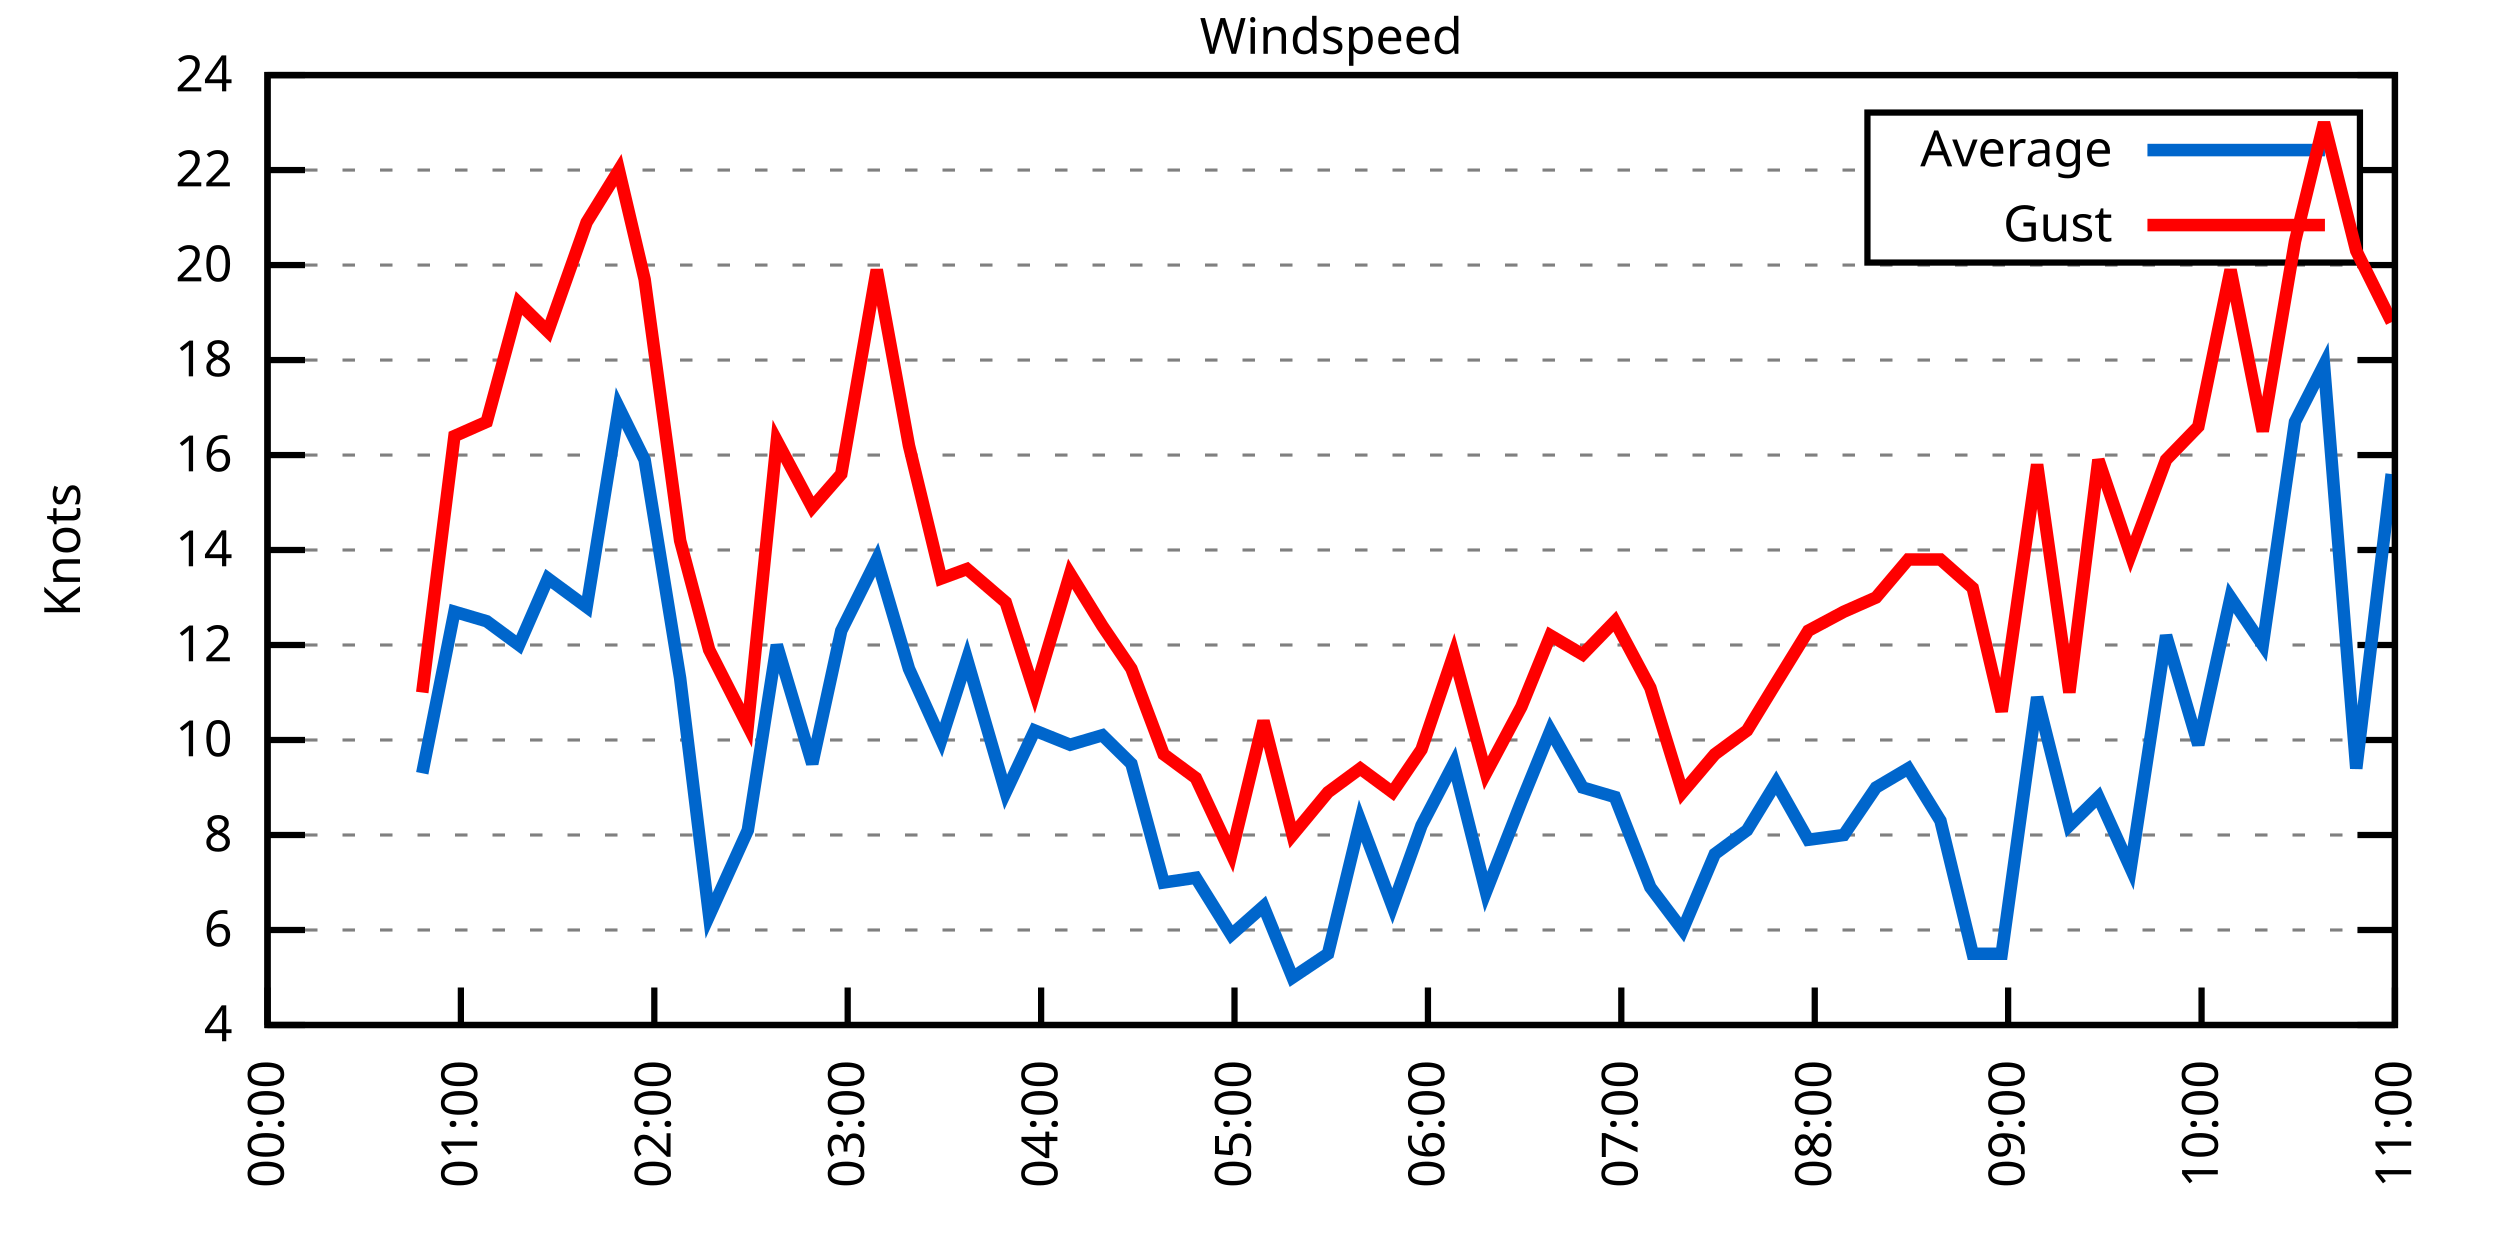
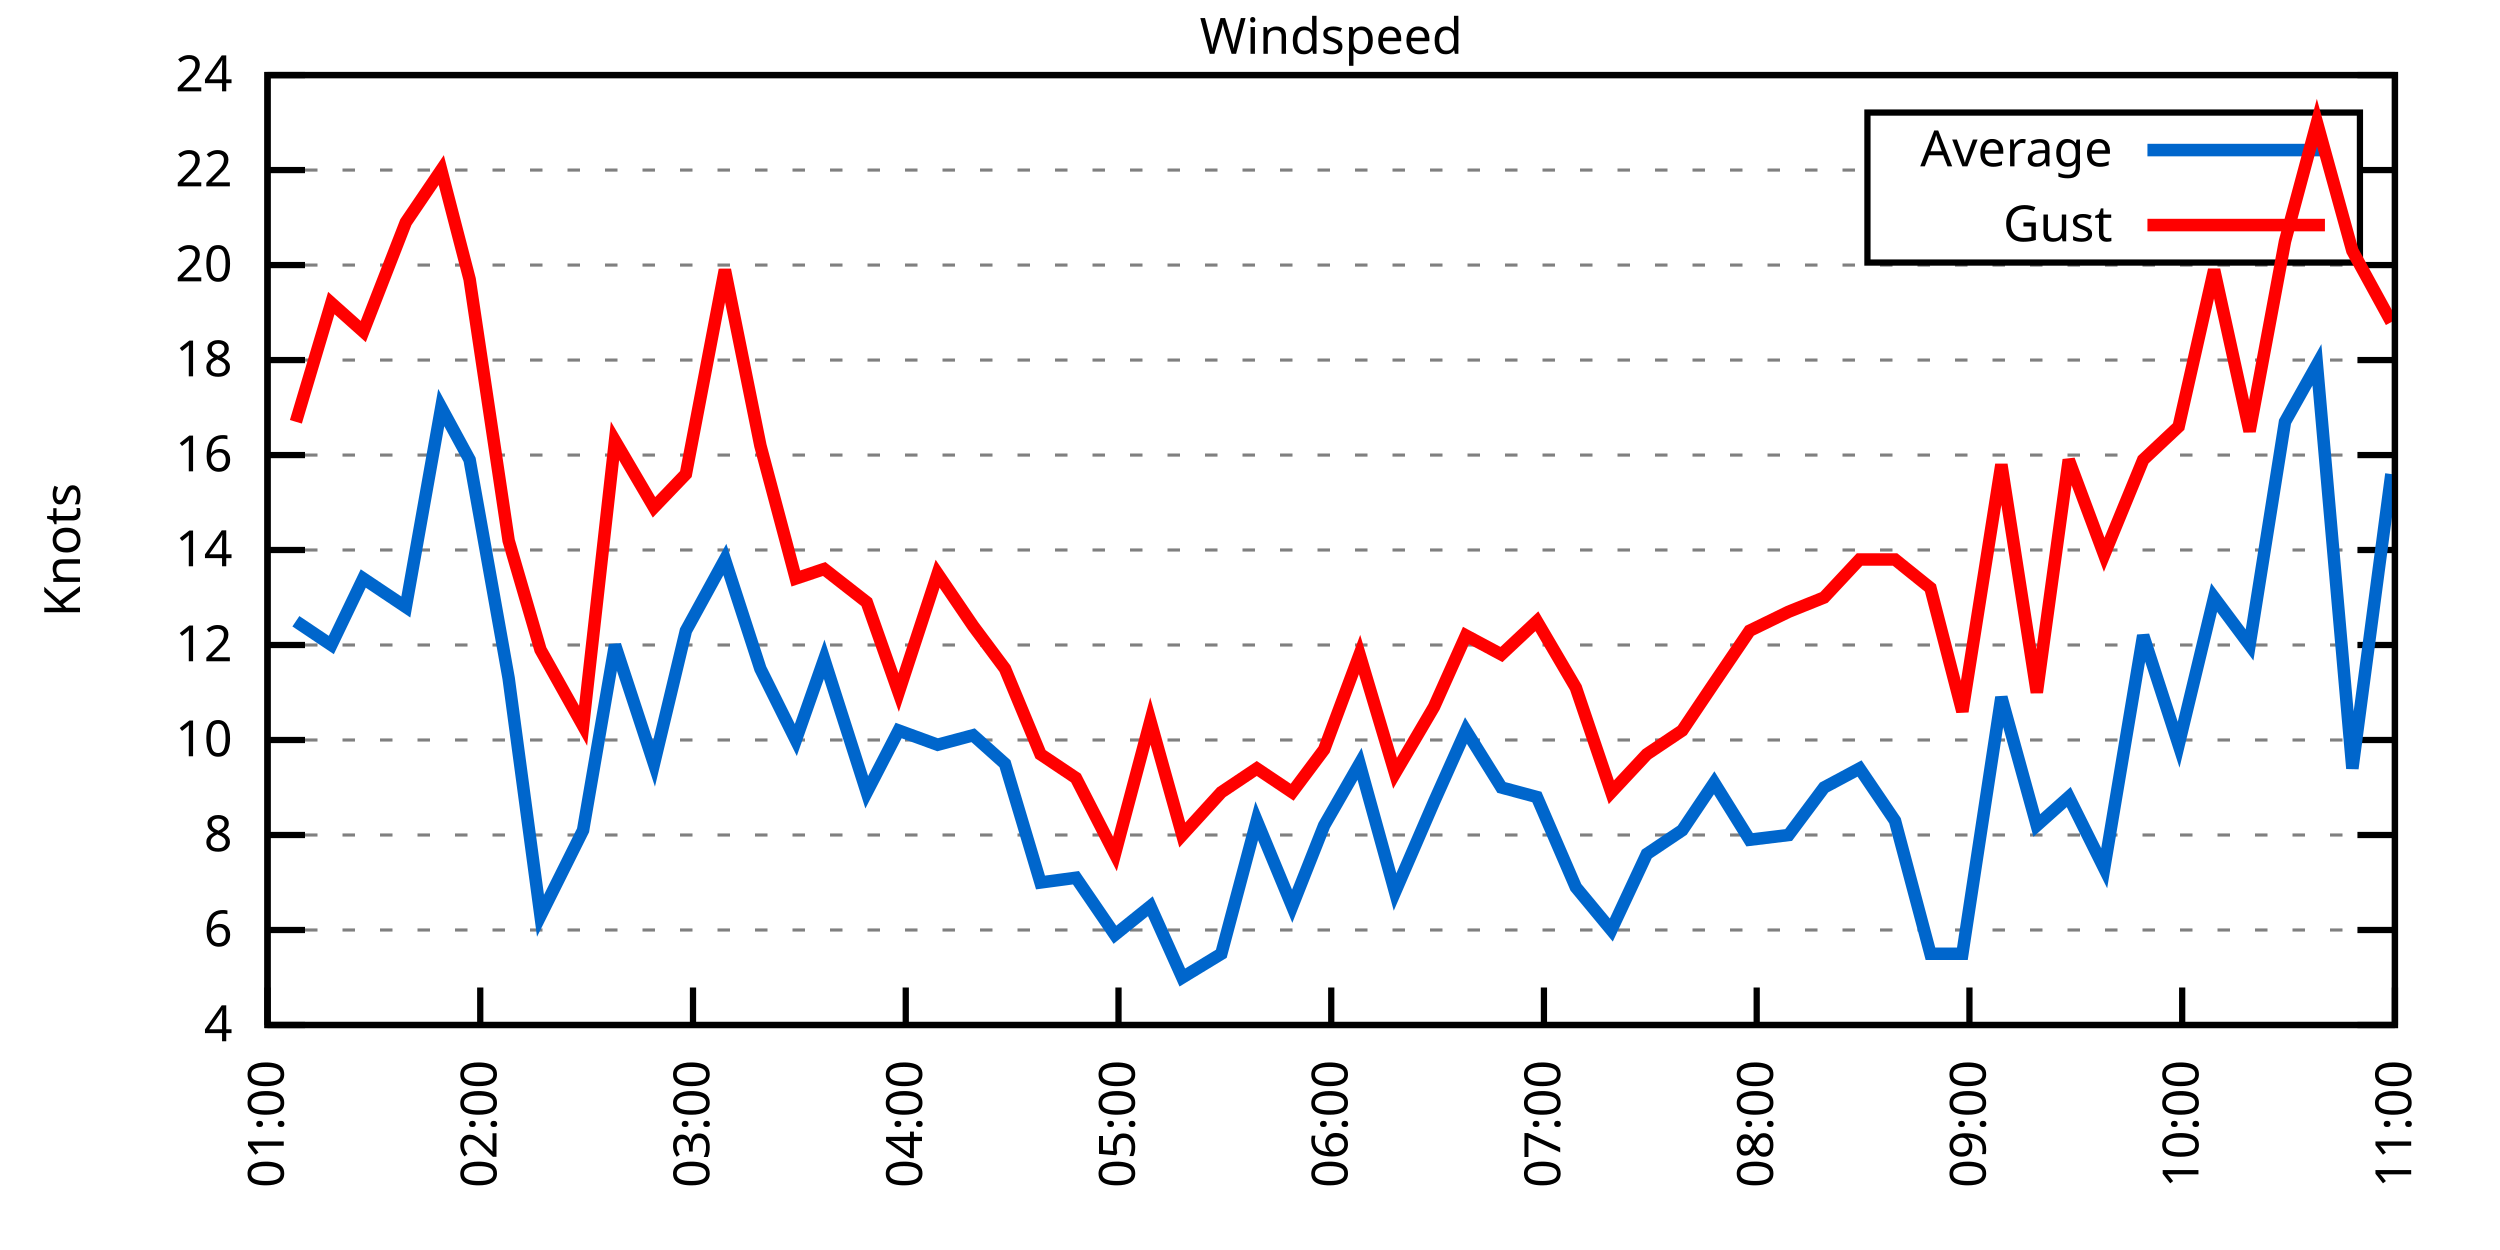
<svg xmlns="http://www.w3.org/2000/svg" xmlns:xlink="http://www.w3.org/1999/xlink" width="400" height="200" viewBox="0 0 400 200">
  <g id="gnuplot_canvas">
    <rect x="0" y="0" width="400" height="200" fill="none" />
    <defs>
      <circle id="gpDot" r="0.5" stroke-width="0.5" stroke="currentColor" />
      <path id="gpPt0" stroke-width="0.333" stroke="currentColor" d="M-1,0 h2 M0,-1 v2" />
      <path id="gpPt1" stroke-width="0.333" stroke="currentColor" d="M-1,-1 L1,1 M1,-1 L-1,1" />
      <path id="gpPt2" stroke-width="0.333" stroke="currentColor" d="M-1,0 L1,0 M0,-1 L0,1 M-1,-1 L1,1 M-1,1 L1,-1" />
      <rect id="gpPt3" stroke-width="0.333" stroke="currentColor" x="-1" y="-1" width="2" height="2" />
      <rect id="gpPt4" stroke-width="0.333" stroke="currentColor" fill="currentColor" x="-1" y="-1" width="2" height="2" />
      <circle id="gpPt5" stroke-width="0.333" stroke="currentColor" cx="0" cy="0" r="1" />
      <use xlink:href="#gpPt5" id="gpPt6" fill="currentColor" stroke="none" />
      <path id="gpPt7" stroke-width="0.333" stroke="currentColor" d="M0,-1.33 L-1.33,0.67 L1.33,0.67 z" />
      <use xlink:href="#gpPt7" id="gpPt8" fill="currentColor" stroke="none" />
      <use xlink:href="#gpPt7" id="gpPt9" stroke="currentColor" transform="rotate(180)" />
      <use xlink:href="#gpPt9" id="gpPt10" fill="currentColor" stroke="none" />
      <use xlink:href="#gpPt3" id="gpPt11" stroke="currentColor" transform="rotate(45)" />
      <use xlink:href="#gpPt11" id="gpPt12" fill="currentColor" stroke="none" />
      <path id="gpPt13" stroke-width="0.333" stroke="currentColor" d="M0,1.330 L1.265,0.411 L0.782,-1.067 L-0.782,-1.076 L-1.265,0.411 z" />
      <use xlink:href="#gpPt13" id="gpPt14" fill="currentColor" stroke="none" />
      <filter id="textbox" filterUnits="objectBoundingBox" x="0" y="0" height="1" width="1">
        <feFlood flood-color="white" flood-opacity="1" result="bgnd" />
        <feComposite in="SourceGraphic" in2="bgnd" operator="atop" />
      </filter>
      <filter id="greybox" filterUnits="objectBoundingBox" x="0" y="0" height="1" width="1">
        <feFlood flood-color="lightgrey" flood-opacity="1" result="grey" />
        <feComposite in="SourceGraphic" in2="grey" operator="atop" />
      </filter>
    </defs>
    <g fill="none" color="white" stroke="currentColor" stroke-width="1.00" stroke-linecap="butt" stroke-linejoin="miter">
</g>
    <g fill="none" color="black" stroke="currentColor" stroke-width="1.00" stroke-linecap="butt" stroke-linejoin="miter">
      <g stroke="none" shape-rendering="crispEdges">
        <polygon fill="rgb(255, 255, 255)" points="42.80,164.00 383.18,164.00 383.18,12.02 42.80,12.02 " />
      </g>
    </g>
    <g fill="none" color="black" stroke="currentColor" stroke-width="1.00" stroke-linecap="butt" stroke-linejoin="miter">
</g>
    <g fill="none" color="black" stroke="black" stroke-width="0.50" stroke-linecap="butt" stroke-linejoin="miter">
</g>
    <g fill="none" color="gray" stroke="currentColor" stroke-width="0.50" stroke-linecap="butt" stroke-linejoin="miter">
      <path stroke="gray" stroke-dasharray="2,4" class="gridline" d="M42.80,164.00 L383.19,164.00  " />
    </g>
    <g fill="none" color="gray" stroke="gray" stroke-width="1.00" stroke-linecap="butt" stroke-linejoin="miter">
</g>
    <g fill="none" color="black" stroke="currentColor" stroke-width="1.00" stroke-linecap="butt" stroke-linejoin="miter">
      <path stroke="black" d="M42.80,164.00 L48.80,164.00 M383.19,164.00 L377.19,164.00  " />
      <g transform="translate(37.20,166.60)" stroke="none" fill="black" font-family="Sans" font-size="8.00" text-anchor="end">
        <text>
          <tspan font-family="Sans"> 4</tspan>
        </text>
      </g>
    </g>
    <g fill="none" color="black" stroke="currentColor" stroke-width="1.00" stroke-linecap="butt" stroke-linejoin="miter">
</g>
    <g fill="none" color="black" stroke="black" stroke-width="0.50" stroke-linecap="butt" stroke-linejoin="miter">
</g>
    <g fill="none" color="gray" stroke="currentColor" stroke-width="0.50" stroke-linecap="butt" stroke-linejoin="miter">
      <path stroke="gray" stroke-dasharray="2,4" class="gridline" d="M42.80,148.80 L383.19,148.80  " />
    </g>
    <g fill="none" color="gray" stroke="gray" stroke-width="1.00" stroke-linecap="butt" stroke-linejoin="miter">
</g>
    <g fill="none" color="black" stroke="currentColor" stroke-width="1.00" stroke-linecap="butt" stroke-linejoin="miter">
      <path stroke="black" d="M42.80,148.80 L48.80,148.80 M383.19,148.80 L377.19,148.80  " />
      <g transform="translate(37.20,151.40)" stroke="none" fill="black" font-family="Sans" font-size="8.00" text-anchor="end">
        <text>
          <tspan font-family="Sans"> 6</tspan>
        </text>
      </g>
    </g>
    <g fill="none" color="black" stroke="currentColor" stroke-width="1.00" stroke-linecap="butt" stroke-linejoin="miter">
</g>
    <g fill="none" color="black" stroke="black" stroke-width="0.50" stroke-linecap="butt" stroke-linejoin="miter">
</g>
    <g fill="none" color="gray" stroke="currentColor" stroke-width="0.50" stroke-linecap="butt" stroke-linejoin="miter">
      <path stroke="gray" stroke-dasharray="2,4" class="gridline" d="M42.80,133.60 L383.19,133.60  " />
    </g>
    <g fill="none" color="gray" stroke="gray" stroke-width="1.00" stroke-linecap="butt" stroke-linejoin="miter">
</g>
    <g fill="none" color="black" stroke="currentColor" stroke-width="1.00" stroke-linecap="butt" stroke-linejoin="miter">
      <path stroke="black" d="M42.80,133.60 L48.80,133.60 M383.19,133.60 L377.19,133.60  " />
      <g transform="translate(37.20,136.20)" stroke="none" fill="black" font-family="Sans" font-size="8.00" text-anchor="end">
        <text>
          <tspan font-family="Sans"> 8</tspan>
        </text>
      </g>
    </g>
    <g fill="none" color="black" stroke="currentColor" stroke-width="1.00" stroke-linecap="butt" stroke-linejoin="miter">
</g>
    <g fill="none" color="black" stroke="black" stroke-width="0.50" stroke-linecap="butt" stroke-linejoin="miter">
</g>
    <g fill="none" color="gray" stroke="currentColor" stroke-width="0.50" stroke-linecap="butt" stroke-linejoin="miter">
      <path stroke="gray" stroke-dasharray="2,4" class="gridline" d="M42.80,118.40 L383.19,118.40  " />
    </g>
    <g fill="none" color="gray" stroke="gray" stroke-width="1.00" stroke-linecap="butt" stroke-linejoin="miter">
</g>
    <g fill="none" color="black" stroke="currentColor" stroke-width="1.00" stroke-linecap="butt" stroke-linejoin="miter">
      <path stroke="black" d="M42.80,118.40 L48.80,118.40 M383.19,118.40 L377.19,118.40  " />
      <g transform="translate(37.20,121.00)" stroke="none" fill="black" font-family="Sans" font-size="8.00" text-anchor="end">
        <text>
          <tspan font-family="Sans"> 10</tspan>
        </text>
      </g>
    </g>
    <g fill="none" color="black" stroke="currentColor" stroke-width="1.00" stroke-linecap="butt" stroke-linejoin="miter">
</g>
    <g fill="none" color="black" stroke="black" stroke-width="0.50" stroke-linecap="butt" stroke-linejoin="miter">
</g>
    <g fill="none" color="gray" stroke="currentColor" stroke-width="0.50" stroke-linecap="butt" stroke-linejoin="miter">
      <path stroke="gray" stroke-dasharray="2,4" class="gridline" d="M42.80,103.20 L383.19,103.20  " />
    </g>
    <g fill="none" color="gray" stroke="gray" stroke-width="1.00" stroke-linecap="butt" stroke-linejoin="miter">
</g>
    <g fill="none" color="black" stroke="currentColor" stroke-width="1.00" stroke-linecap="butt" stroke-linejoin="miter">
      <path stroke="black" d="M42.80,103.20 L48.80,103.20 M383.19,103.20 L377.19,103.20  " />
      <g transform="translate(37.20,105.80)" stroke="none" fill="black" font-family="Sans" font-size="8.00" text-anchor="end">
        <text>
          <tspan font-family="Sans"> 12</tspan>
        </text>
      </g>
    </g>
    <g fill="none" color="black" stroke="currentColor" stroke-width="1.00" stroke-linecap="butt" stroke-linejoin="miter">
</g>
    <g fill="none" color="black" stroke="black" stroke-width="0.50" stroke-linecap="butt" stroke-linejoin="miter">
</g>
    <g fill="none" color="gray" stroke="currentColor" stroke-width="0.50" stroke-linecap="butt" stroke-linejoin="miter">
      <path stroke="gray" stroke-dasharray="2,4" class="gridline" d="M42.80,88.00 L383.19,88.00  " />
    </g>
    <g fill="none" color="gray" stroke="gray" stroke-width="1.00" stroke-linecap="butt" stroke-linejoin="miter">
</g>
    <g fill="none" color="black" stroke="currentColor" stroke-width="1.00" stroke-linecap="butt" stroke-linejoin="miter">
      <path stroke="black" d="M42.80,88.00 L48.80,88.00 M383.19,88.00 L377.19,88.00  " />
      <g transform="translate(37.20,90.60)" stroke="none" fill="black" font-family="Sans" font-size="8.00" text-anchor="end">
        <text>
          <tspan font-family="Sans"> 14</tspan>
        </text>
      </g>
    </g>
    <g fill="none" color="black" stroke="currentColor" stroke-width="1.00" stroke-linecap="butt" stroke-linejoin="miter">
</g>
    <g fill="none" color="black" stroke="black" stroke-width="0.50" stroke-linecap="butt" stroke-linejoin="miter">
</g>
    <g fill="none" color="gray" stroke="currentColor" stroke-width="0.50" stroke-linecap="butt" stroke-linejoin="miter">
      <path stroke="gray" stroke-dasharray="2,4" class="gridline" d="M42.80,72.81 L383.19,72.81  " />
    </g>
    <g fill="none" color="gray" stroke="gray" stroke-width="1.00" stroke-linecap="butt" stroke-linejoin="miter">
</g>
    <g fill="none" color="black" stroke="currentColor" stroke-width="1.00" stroke-linecap="butt" stroke-linejoin="miter">
      <path stroke="black" d="M42.80,72.81 L48.80,72.81 M383.19,72.81 L377.19,72.81  " />
      <g transform="translate(37.20,75.41)" stroke="none" fill="black" font-family="Sans" font-size="8.00" text-anchor="end">
        <text>
          <tspan font-family="Sans"> 16</tspan>
        </text>
      </g>
    </g>
    <g fill="none" color="black" stroke="currentColor" stroke-width="1.00" stroke-linecap="butt" stroke-linejoin="miter">
</g>
    <g fill="none" color="black" stroke="black" stroke-width="0.50" stroke-linecap="butt" stroke-linejoin="miter">
</g>
    <g fill="none" color="gray" stroke="currentColor" stroke-width="0.50" stroke-linecap="butt" stroke-linejoin="miter">
      <path stroke="gray" stroke-dasharray="2,4" class="gridline" d="M42.80,57.61 L383.19,57.61  " />
    </g>
    <g fill="none" color="gray" stroke="gray" stroke-width="1.00" stroke-linecap="butt" stroke-linejoin="miter">
</g>
    <g fill="none" color="black" stroke="currentColor" stroke-width="1.00" stroke-linecap="butt" stroke-linejoin="miter">
      <path stroke="black" d="M42.80,57.61 L48.80,57.61 M383.19,57.61 L377.19,57.61  " />
      <g transform="translate(37.20,60.21)" stroke="none" fill="black" font-family="Sans" font-size="8.00" text-anchor="end">
        <text>
          <tspan font-family="Sans"> 18</tspan>
        </text>
      </g>
    </g>
    <g fill="none" color="black" stroke="currentColor" stroke-width="1.00" stroke-linecap="butt" stroke-linejoin="miter">
</g>
    <g fill="none" color="black" stroke="black" stroke-width="0.50" stroke-linecap="butt" stroke-linejoin="miter">
</g>
    <g fill="none" color="gray" stroke="currentColor" stroke-width="0.50" stroke-linecap="butt" stroke-linejoin="miter">
      <path stroke="gray" stroke-dasharray="2,4" class="gridline" d="M42.80,42.41 L383.19,42.41  " />
    </g>
    <g fill="none" color="gray" stroke="gray" stroke-width="1.00" stroke-linecap="butt" stroke-linejoin="miter">
</g>
    <g fill="none" color="black" stroke="currentColor" stroke-width="1.00" stroke-linecap="butt" stroke-linejoin="miter">
      <path stroke="black" d="M42.80,42.41 L48.80,42.41 M383.19,42.41 L377.19,42.41  " />
      <g transform="translate(37.20,45.01)" stroke="none" fill="black" font-family="Sans" font-size="8.00" text-anchor="end">
        <text>
          <tspan font-family="Sans"> 20</tspan>
        </text>
      </g>
    </g>
    <g fill="none" color="black" stroke="currentColor" stroke-width="1.00" stroke-linecap="butt" stroke-linejoin="miter">
</g>
    <g fill="none" color="black" stroke="black" stroke-width="0.50" stroke-linecap="butt" stroke-linejoin="miter">
</g>
    <g fill="none" color="gray" stroke="currentColor" stroke-width="0.50" stroke-linecap="butt" stroke-linejoin="miter">
      <path stroke="gray" stroke-dasharray="2,4" class="gridline" d="M42.80,27.21 L298.79,27.21 M377.59,27.21 L383.19,27.21  " />
    </g>
    <g fill="none" color="gray" stroke="gray" stroke-width="1.00" stroke-linecap="butt" stroke-linejoin="miter">
</g>
    <g fill="none" color="black" stroke="currentColor" stroke-width="1.00" stroke-linecap="butt" stroke-linejoin="miter">
      <path stroke="black" d="M42.80,27.21 L48.80,27.21 M383.19,27.21 L377.19,27.21  " />
      <g transform="translate(37.20,29.81)" stroke="none" fill="black" font-family="Sans" font-size="8.00" text-anchor="end">
        <text>
          <tspan font-family="Sans"> 22</tspan>
        </text>
      </g>
    </g>
    <g fill="none" color="black" stroke="currentColor" stroke-width="1.00" stroke-linecap="butt" stroke-linejoin="miter">
</g>
    <g fill="none" color="black" stroke="black" stroke-width="0.50" stroke-linecap="butt" stroke-linejoin="miter">
</g>
    <g fill="none" color="gray" stroke="currentColor" stroke-width="0.50" stroke-linecap="butt" stroke-linejoin="miter">
      <path stroke="gray" stroke-dasharray="2,4" class="gridline" d="M42.80,12.01 L383.19,12.01  " />
    </g>
    <g fill="none" color="gray" stroke="gray" stroke-width="1.00" stroke-linecap="butt" stroke-linejoin="miter">
</g>
    <g fill="none" color="black" stroke="currentColor" stroke-width="1.00" stroke-linecap="butt" stroke-linejoin="miter">
      <path stroke="black" d="M42.80,12.01 L48.80,12.01 M383.19,12.01 L377.19,12.01  " />
      <g transform="translate(37.20,14.61)" stroke="none" fill="black" font-family="Sans" font-size="8.00" text-anchor="end">
        <text>
          <tspan font-family="Sans"> 24</tspan>
        </text>
      </g>
    </g>
    <g fill="none" color="black" stroke="currentColor" stroke-width="1.00" stroke-linecap="butt" stroke-linejoin="miter">
      <path stroke="black" d="M42.80,164.00 L42.80,158.00  " />
      <g transform="translate(45.40,169.60) rotate(270.00)" stroke="none" fill="black" font-family="Sans" font-size="8.00" text-anchor="end">
        <text>
-           <tspan font-family="Sans">00:00</tspan>
-         </text>
-       </g>
-     </g>
-     <g fill="none" color="black" stroke="currentColor" stroke-width="1.00" stroke-linecap="butt" stroke-linejoin="miter">
-       <path stroke="black" d="M73.74,164.00 L73.74,158.00  " />
-       <g transform="translate(76.34,169.60) rotate(270.00)" stroke="none" fill="black" font-family="Sans" font-size="8.00" text-anchor="end">
-         <text>
          <tspan font-family="Sans">01:00</tspan>
        </text>
      </g>
    </g>
    <g fill="none" color="black" stroke="currentColor" stroke-width="1.00" stroke-linecap="butt" stroke-linejoin="miter">
-       <path stroke="black" d="M104.69,164.00 L104.69,158.00  " />
-       <g transform="translate(107.29,169.60) rotate(270.00)" stroke="none" fill="black" font-family="Sans" font-size="8.00" text-anchor="end">
+       <path stroke="black" d="M76.84,164.00 L76.84,158.00  " />
+       <g transform="translate(79.44,169.60) rotate(270.00)" stroke="none" fill="black" font-family="Sans" font-size="8.00" text-anchor="end">
        <text>
          <tspan font-family="Sans">02:00</tspan>
        </text>
      </g>
    </g>
    <g fill="none" color="black" stroke="currentColor" stroke-width="1.00" stroke-linecap="butt" stroke-linejoin="miter">
-       <path stroke="black" d="M135.63,164.00 L135.63,158.00  " />
-       <g transform="translate(138.23,169.60) rotate(270.00)" stroke="none" fill="black" font-family="Sans" font-size="8.00" text-anchor="end">
+       <path stroke="black" d="M110.88,164.00 L110.88,158.00  " />
+       <g transform="translate(113.48,169.60) rotate(270.00)" stroke="none" fill="black" font-family="Sans" font-size="8.00" text-anchor="end">
        <text>
          <tspan font-family="Sans">03:00</tspan>
        </text>
      </g>
    </g>
    <g fill="none" color="black" stroke="currentColor" stroke-width="1.00" stroke-linecap="butt" stroke-linejoin="miter">
-       <path stroke="black" d="M166.58,164.00 L166.58,158.00  " />
-       <g transform="translate(169.18,169.60) rotate(270.00)" stroke="none" fill="black" font-family="Sans" font-size="8.00" text-anchor="end">
+       <path stroke="black" d="M144.92,164.00 L144.92,158.00  " />
+       <g transform="translate(147.52,169.60) rotate(270.00)" stroke="none" fill="black" font-family="Sans" font-size="8.00" text-anchor="end">
        <text>
          <tspan font-family="Sans">04:00</tspan>
        </text>
      </g>
    </g>
    <g fill="none" color="black" stroke="currentColor" stroke-width="1.00" stroke-linecap="butt" stroke-linejoin="miter">
-       <path stroke="black" d="M197.52,164.00 L197.52,158.00  " />
-       <g transform="translate(200.12,169.60) rotate(270.00)" stroke="none" fill="black" font-family="Sans" font-size="8.00" text-anchor="end">
+       <path stroke="black" d="M178.96,164.00 L178.96,158.00  " />
+       <g transform="translate(181.56,169.60) rotate(270.00)" stroke="none" fill="black" font-family="Sans" font-size="8.00" text-anchor="end">
        <text>
          <tspan font-family="Sans">05:00</tspan>
        </text>
      </g>
    </g>
    <g fill="none" color="black" stroke="currentColor" stroke-width="1.00" stroke-linecap="butt" stroke-linejoin="miter">
-       <path stroke="black" d="M228.47,164.00 L228.47,158.00  " />
-       <g transform="translate(231.07,169.60) rotate(270.00)" stroke="none" fill="black" font-family="Sans" font-size="8.00" text-anchor="end">
+       <path stroke="black" d="M213.00,164.00 L213.00,158.00  " />
+       <g transform="translate(215.60,169.60) rotate(270.00)" stroke="none" fill="black" font-family="Sans" font-size="8.00" text-anchor="end">
        <text>
          <tspan font-family="Sans">06:00</tspan>
        </text>
      </g>
    </g>
    <g fill="none" color="black" stroke="currentColor" stroke-width="1.00" stroke-linecap="butt" stroke-linejoin="miter">
-       <path stroke="black" d="M259.41,164.00 L259.41,158.00  " />
-       <g transform="translate(262.01,169.60) rotate(270.00)" stroke="none" fill="black" font-family="Sans" font-size="8.00" text-anchor="end">
+       <path stroke="black" d="M247.03,164.00 L247.03,158.00  " />
+       <g transform="translate(249.63,169.60) rotate(270.00)" stroke="none" fill="black" font-family="Sans" font-size="8.00" text-anchor="end">
        <text>
          <tspan font-family="Sans">07:00</tspan>
        </text>
      </g>
    </g>
    <g fill="none" color="black" stroke="currentColor" stroke-width="1.00" stroke-linecap="butt" stroke-linejoin="miter">
-       <path stroke="black" d="M290.36,164.00 L290.36,158.00  " />
-       <g transform="translate(292.96,169.60) rotate(270.00)" stroke="none" fill="black" font-family="Sans" font-size="8.00" text-anchor="end">
+       <path stroke="black" d="M281.07,164.00 L281.07,158.00  " />
+       <g transform="translate(283.67,169.60) rotate(270.00)" stroke="none" fill="black" font-family="Sans" font-size="8.00" text-anchor="end">
        <text>
          <tspan font-family="Sans">08:00</tspan>
        </text>
      </g>
    </g>
    <g fill="none" color="black" stroke="currentColor" stroke-width="1.00" stroke-linecap="butt" stroke-linejoin="miter">
-       <path stroke="black" d="M321.30,164.00 L321.30,158.00  " />
-       <g transform="translate(323.90,169.60) rotate(270.00)" stroke="none" fill="black" font-family="Sans" font-size="8.00" text-anchor="end">
+       <path stroke="black" d="M315.11,164.00 L315.11,158.00  " />
+       <g transform="translate(317.71,169.60) rotate(270.00)" stroke="none" fill="black" font-family="Sans" font-size="8.00" text-anchor="end">
        <text>
          <tspan font-family="Sans">09:00</tspan>
        </text>
      </g>
    </g>
    <g fill="none" color="black" stroke="currentColor" stroke-width="1.00" stroke-linecap="butt" stroke-linejoin="miter">
-       <path stroke="black" d="M352.25,164.00 L352.25,158.00  " />
-       <g transform="translate(354.85,169.60) rotate(270.00)" stroke="none" fill="black" font-family="Sans" font-size="8.00" text-anchor="end">
+       <path stroke="black" d="M349.15,164.00 L349.15,158.00  " />
+       <g transform="translate(351.75,169.60) rotate(270.00)" stroke="none" fill="black" font-family="Sans" font-size="8.00" text-anchor="end">
        <text>
          <tspan font-family="Sans">10:00</tspan>
        </text>
      </g>
    </g>
    <g fill="none" color="black" stroke="currentColor" stroke-width="1.00" stroke-linecap="butt" stroke-linejoin="miter">
      <path stroke="black" d="M383.19,164.00 L383.19,158.00  " />
      <g transform="translate(385.79,169.60) rotate(270.00)" stroke="none" fill="black" font-family="Sans" font-size="8.00" text-anchor="end">
        <text>
          <tspan font-family="Sans">11:00</tspan>
        </text>
      </g>
    </g>
    <g fill="none" color="black" stroke="currentColor" stroke-width="1.00" stroke-linecap="butt" stroke-linejoin="miter">
</g>
    <g fill="none" color="black" stroke="currentColor" stroke-width="1.00" stroke-linecap="butt" stroke-linejoin="miter">
      <path stroke="black" d="M42.80,12.01 L42.80,164.00 L383.19,164.00 L383.19,12.01 L42.80,12.01 Z  " />
    </g>
    <g fill="none" color="black" stroke="currentColor" stroke-width="1.00" stroke-linecap="butt" stroke-linejoin="miter">
</g>
    <g fill="none" color="black" stroke="currentColor" stroke-width="1.00" stroke-linecap="butt" stroke-linejoin="miter">
      <path stroke="black" d="M298.79,42.01 L298.79,18.01 L377.59,18.01 L377.59,42.01 L298.79,42.01 Z  " />
    </g>
    <g id="Windspeed_plot_1">
      <g fill="none" color="white" stroke="black" stroke-width="2.00" stroke-linecap="butt" stroke-linejoin="miter">
</g>
      <g fill="none" color="black" stroke="currentColor" stroke-width="2.00" stroke-linecap="butt" stroke-linejoin="miter">
        <g transform="translate(337.99,26.61)" stroke="none" fill="black" font-family="Sans" font-size="8.00" text-anchor="end">
          <text>
            <tspan font-family="Sans">Average</tspan>
          </text>
        </g>
      </g>
      <g fill="none" color="black" stroke="currentColor" stroke-width="2.00" stroke-linecap="butt" stroke-linejoin="miter">
-         <path stroke="rgb(  0, 102, 204)" d="M343.59,24.01 L371.99,24.01 M67.56,123.72 L72.71,97.88 L77.87,99.40 L83.03,103.20 L87.67,92.56 L93.86,97.12   L99.02,65.21 L103.14,73.57 L108.82,108.52 L113.46,146.52 L119.65,132.84 L124.29,103.20 L129.96,122.20 L134.60,100.92   L140.28,89.52 L145.43,107.00 L150.59,118.40 L154.72,105.48 L160.91,126.76 L165.55,116.88 L171.22,119.16 L176.38,117.64   L181.02,122.20 L186.18,141.20 L191.33,140.44 L197.01,149.56 L202.16,145.00 L206.81,156.40 L212.48,152.60 L217.64,131.32   L222.79,145.00 L227.44,132.08 L232.59,122.20 L237.75,142.72 L243.42,128.28 L248.07,116.88 L253.22,126.00 L258.38,127.52   L264.05,141.96 L269.21,148.80 L274.37,136.64 L279.53,132.84 L284.17,125.24 L289.32,134.36 L295.00,133.60 L300.16,126.00   L305.31,122.96 L310.47,131.32 L315.63,152.60 L320.27,152.60 L325.94,111.56 L331.10,132.08 L335.74,127.52 L340.90,138.92   L346.57,101.68 L351.73,119.16 L356.89,95.60 L362.04,103.20 L367.20,67.49 L371.84,58.37 L377.00,122.96 L382.67,75.85    " />
+         <path stroke="rgb(  0, 102, 204)" d="M343.59,24.01 L371.99,24.01 M47.34,99.40 L53.01,103.20 L58.12,92.56 L64.93,97.12 L70.60,65.21 L75.14,73.57   L81.38,108.52 L86.48,146.52 L93.29,132.84 L98.40,103.20 L104.64,122.20 L109.74,100.92 L115.98,89.52 L121.66,107.00   L127.33,118.40 L131.87,105.48 L138.68,126.76 L143.78,116.88 L150.02,119.16 L155.70,117.64 L160.80,122.20 L166.48,141.20   L172.15,140.44 L178.39,149.56 L184.06,145.00 L189.17,156.40 L195.41,152.60 L201.08,131.32 L206.75,145.00 L211.86,132.08   L217.53,122.20 L223.21,142.72 L229.45,128.28 L234.55,116.88 L240.23,126.00 L245.90,127.52 L252.14,141.96 L257.81,148.80   L263.49,136.64 L269.16,132.84 L274.27,125.24 L279.94,134.36 L286.18,133.60 L291.85,126.00 L297.53,122.96 L303.20,131.32   L308.87,152.60 L313.98,152.60 L320.22,111.56 L325.89,132.08 L331.00,127.52 L336.67,138.92 L342.91,101.68 L348.58,119.16   L354.26,95.60 L359.93,103.20 L365.60,67.49 L370.71,58.37 L376.38,122.96 L382.62,75.85  " />
      </g>
    </g>
    <g id="Windspeed_plot_2">
      <g fill="none" color="black" stroke="currentColor" stroke-width="2.00" stroke-linecap="butt" stroke-linejoin="miter">
        <g transform="translate(337.99,38.61)" stroke="none" fill="black" font-family="Sans" font-size="8.00" text-anchor="end">
          <text>
            <tspan font-family="Sans">Gust</tspan>
          </text>
        </g>
      </g>
      <g fill="none" color="black" stroke="currentColor" stroke-width="2.00" stroke-linecap="butt" stroke-linejoin="miter">
-         <path stroke="rgb(255,   0,   0)" d="M343.59,36.01 L371.99,36.01 M67.56,110.80 L72.71,69.77 L77.87,67.49 L83.03,48.49 L87.67,53.05 L93.86,35.57   L99.02,27.21 L103.14,44.69 L108.82,86.49 L113.46,103.96 L119.65,116.12 L124.29,70.53 L129.96,81.17 L134.60,75.85   L140.28,43.17 L145.43,71.29 L150.59,92.56 L154.72,91.04 L160.91,96.36 L165.55,110.80 L171.22,91.80 L176.38,100.16   L181.02,107.00 L186.18,120.68 L191.33,124.48 L197.01,136.64 L202.16,115.36 L206.81,133.60 L212.48,126.76 L217.64,122.96   L222.79,126.76 L227.44,119.92 L232.59,104.72 L237.75,123.72 L243.42,113.08 L248.07,101.68 L253.22,104.72 L258.38,99.40   L264.05,110.04 L269.21,126.76 L274.37,120.68 L279.53,116.88 L284.17,109.28 L289.32,100.92 L295.00,97.88 L300.16,95.60   L305.31,89.52 L310.47,89.52 L315.63,94.08 L320.27,113.84 L325.94,74.33 L331.10,110.80 L335.74,73.57 L340.90,88.76   L346.57,73.57 L351.73,68.25 L356.89,43.17 L362.04,69.01 L367.20,38.61 L371.84,19.61 L377.00,40.13 L382.67,51.53    " />
+         <path stroke="rgb(255,   0,   0)" d="M343.59,36.01 L371.99,36.01 M47.34,67.49 L53.01,48.49 L58.12,53.05 L64.93,35.57 L70.60,27.21 L75.14,44.69   L81.38,86.49 L86.48,103.96 L93.29,116.12 L98.40,70.53 L104.64,81.17 L109.74,75.85 L115.98,43.17 L121.66,71.29   L127.33,92.56 L131.87,91.04 L138.68,96.36 L143.78,110.80 L150.02,91.80 L155.70,100.16 L160.80,107.00 L166.48,120.68   L172.15,124.48 L178.39,136.64 L184.06,115.36 L189.17,133.60 L195.41,126.76 L201.08,122.96 L206.75,126.76 L211.86,119.92   L217.53,104.72 L223.21,123.72 L229.45,113.08 L234.55,101.68 L240.23,104.72 L245.90,99.40 L252.14,110.04 L257.81,126.76   L263.49,120.68 L269.16,116.88 L274.27,109.28 L279.94,100.92 L286.18,97.88 L291.85,95.60 L297.53,89.52 L303.20,89.52   L308.87,94.08 L313.98,113.84 L320.22,74.33 L325.89,110.80 L331.00,73.57 L336.67,88.76 L342.91,73.57 L348.58,68.25   L354.26,43.17 L359.93,69.01 L365.60,38.61 L370.71,19.61 L376.38,40.13 L382.62,51.53  " />
      </g>
    </g>
    <g fill="none" color="black" stroke="currentColor" stroke-width="2.00" stroke-linecap="butt" stroke-linejoin="miter">
</g>
    <g fill="none" color="black" stroke="black" stroke-width="1.00" stroke-linecap="butt" stroke-linejoin="miter">
</g>
    <g fill="none" color="black" stroke="currentColor" stroke-width="1.00" stroke-linecap="butt" stroke-linejoin="miter">
      <path stroke="black" d="M42.80,12.01 L42.80,164.00 L383.19,164.00 L383.19,12.01 L42.80,12.01 Z  " />
      <g transform="translate(12.80,88.01) rotate(270.00)" stroke="none" fill="black" font-family="Sans" font-size="8.00" text-anchor="middle">
        <text>
          <tspan font-family="Sans">Knots</tspan>
        </text>
      </g>
    </g>
    <g fill="none" color="black" stroke="currentColor" stroke-width="1.00" stroke-linecap="butt" stroke-linejoin="miter">
</g>
    <g fill="none" color="black" stroke="currentColor" stroke-width="1.00" stroke-linecap="butt" stroke-linejoin="miter">
      <g transform="translate(212.99,8.61)" stroke="none" fill="black" font-family="Sans" font-size="8.00" text-anchor="middle">
        <text>
          <tspan font-family="Sans">Windspeed</tspan>
        </text>
      </g>
    </g>
    <g fill="none" color="black" stroke="currentColor" stroke-width="1.00" stroke-linecap="butt" stroke-linejoin="miter">
</g>
  </g>
</svg>
